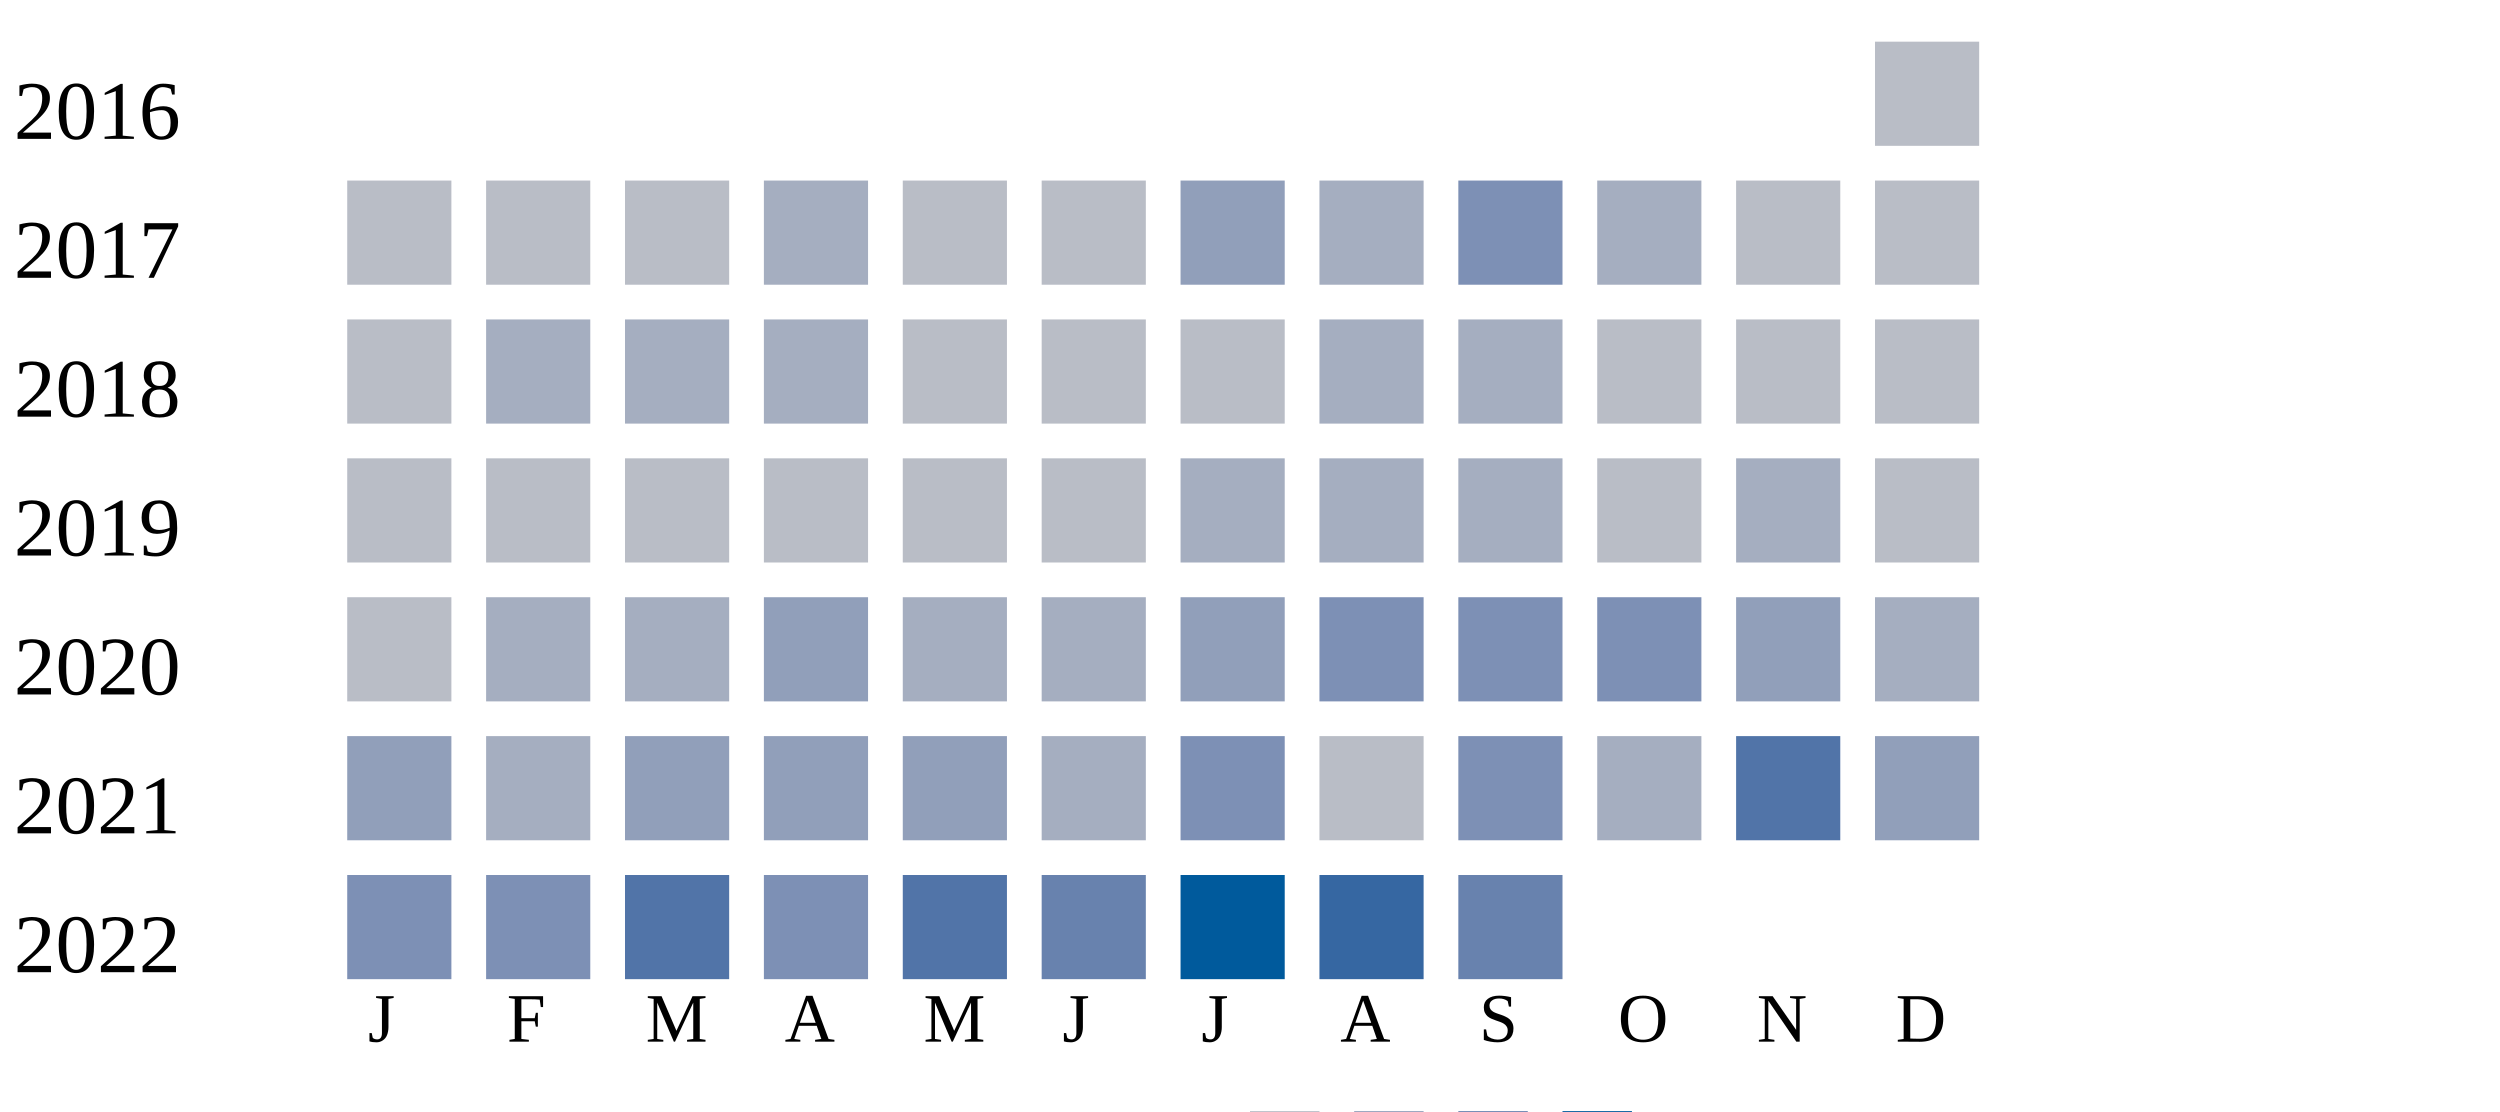
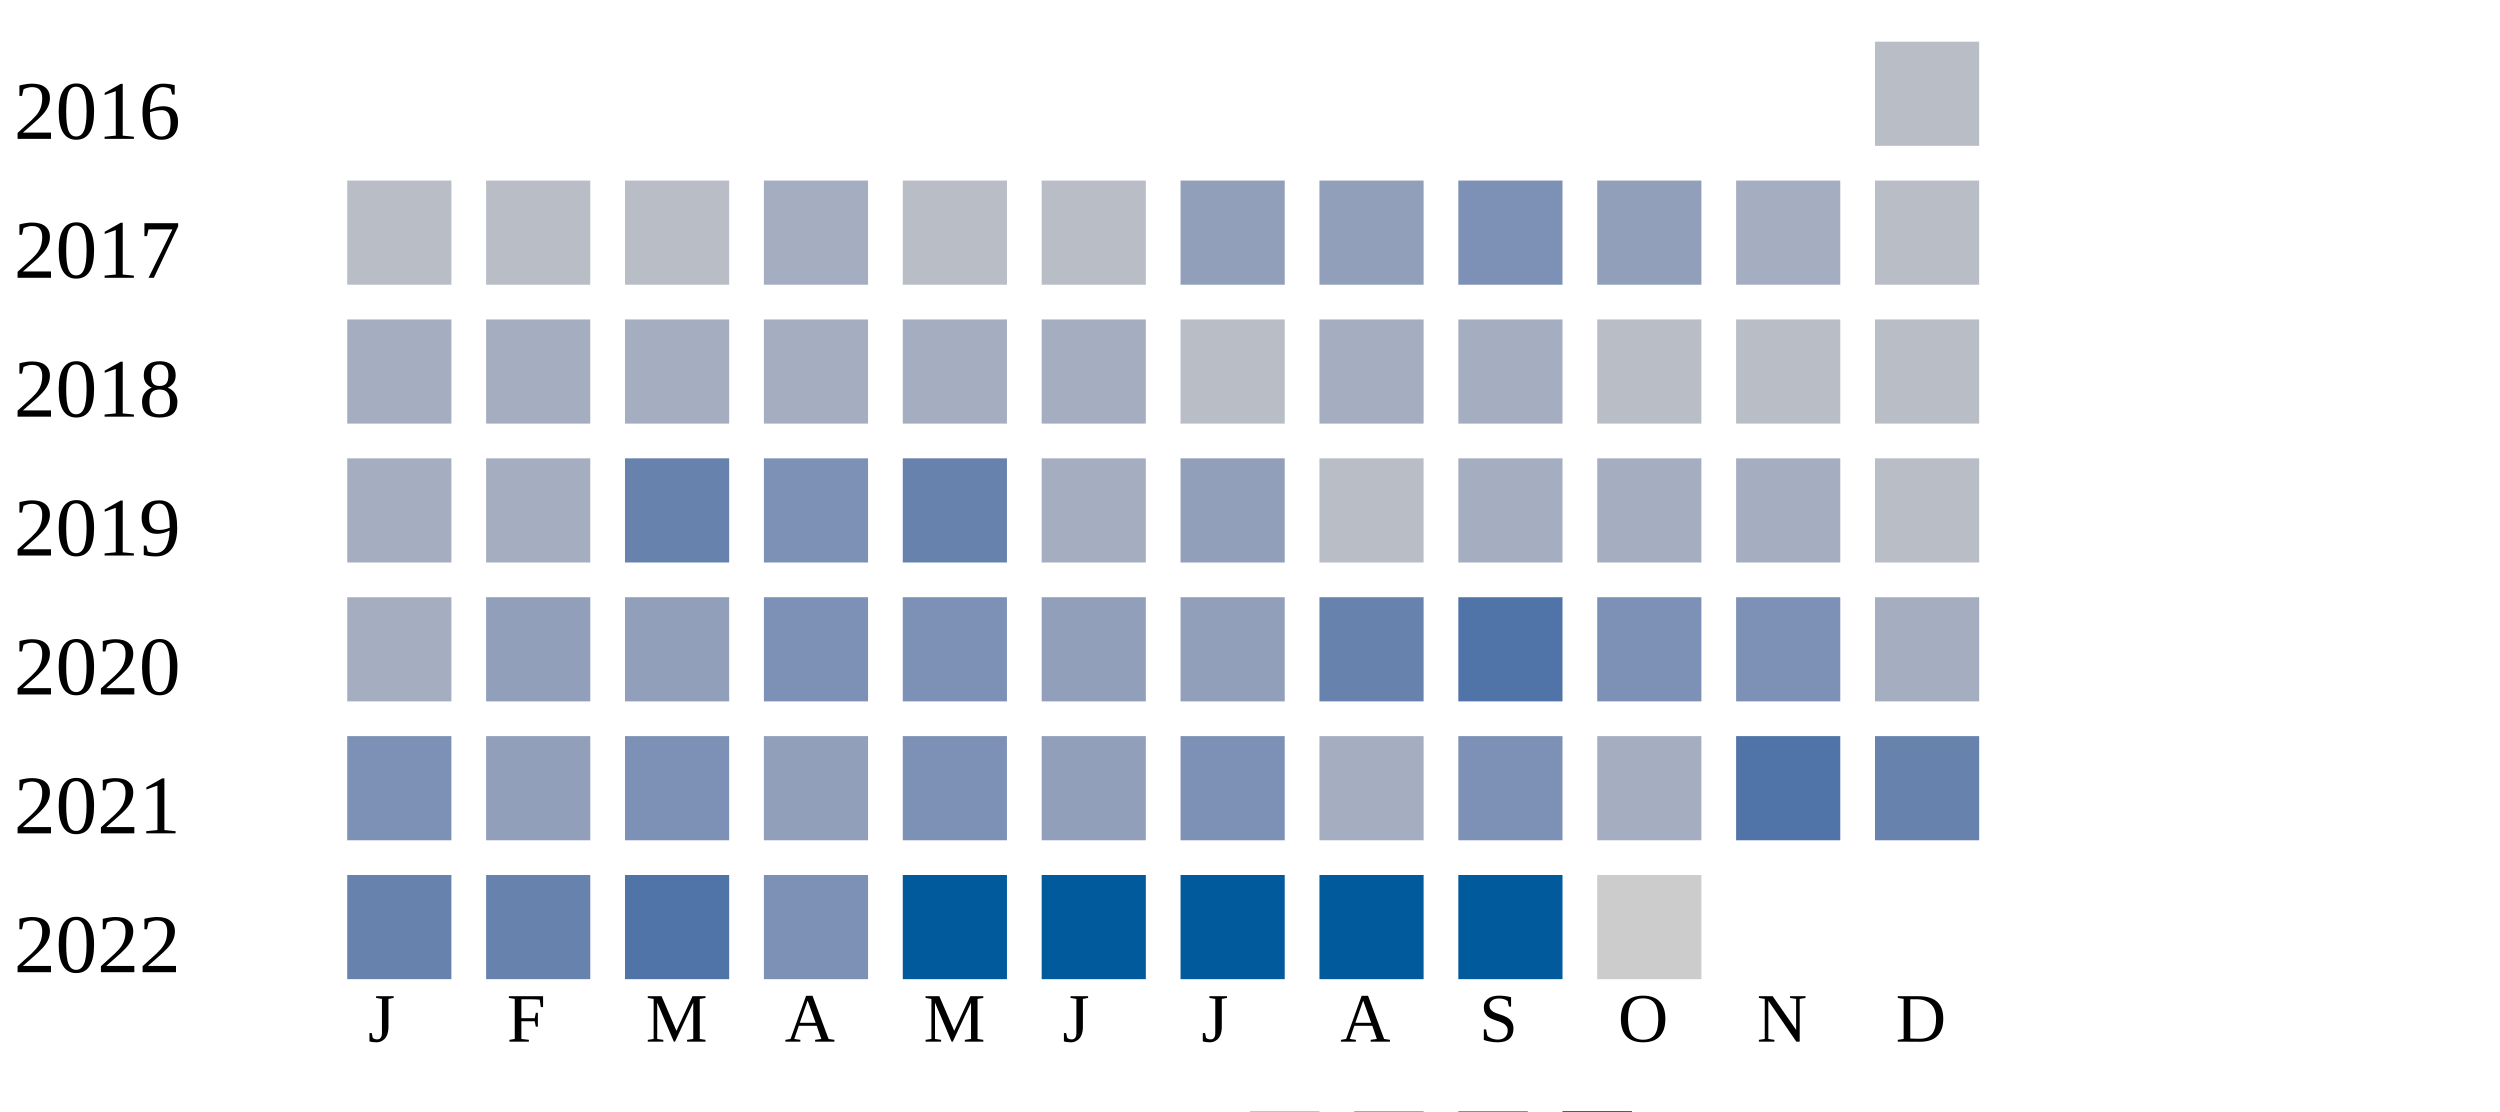
<svg xmlns="http://www.w3.org/2000/svg" width="360" height="160">
  <g transform="translate(0 0)">
    <text x="2" y="20">2016</text>
    <rect x="270" y="6" width="15" height="15" fill="#b9bdc6" />
  </g>
  <g transform="translate(0 20)">
    <text x="2" y="20">2017</text>
    <rect x="50" y="6" width="15" height="15" fill="#b9bdc6" />
    <rect x="70" y="6" width="15" height="15" fill="#b9bdc6" />
    <rect x="90" y="6" width="15" height="15" fill="#b9bdc6" />
    <rect x="110" y="6" width="15" height="15" fill="#a5aec0" />
    <rect x="130" y="6" width="15" height="15" fill="#b9bdc6" />
    <rect x="150" y="6" width="15" height="15" fill="#b9bdc6" />
    <rect x="170" y="6" width="15" height="15" fill="#919fba" />
-     <rect x="190" y="6" width="15" height="15" fill="#a5aec0" />
+     <rect x="190" y="6" width="15" height="15" fill="#919fba" />
    <rect x="210" y="6" width="15" height="15" fill="#7d90b5" />
-     <rect x="230" y="6" width="15" height="15" fill="#a5aec0" />
-     <rect x="250" y="6" width="15" height="15" fill="#b9bdc6" />
+     <rect x="230" y="6" width="15" height="15" fill="#919fba" />
+     <rect x="250" y="6" width="15" height="15" fill="#a5aec0" />
    <rect x="270" y="6" width="15" height="15" fill="#b9bdc6" />
  </g>
  <g transform="translate(0 40)">
    <text x="2" y="20">2018</text>
-     <rect x="50" y="6" width="15" height="15" fill="#b9bdc6" />
+     <rect x="50" y="6" width="15" height="15" fill="#a5aec0" />
    <rect x="70" y="6" width="15" height="15" fill="#a5aec0" />
    <rect x="90" y="6" width="15" height="15" fill="#a5aec0" />
    <rect x="110" y="6" width="15" height="15" fill="#a5aec0" />
-     <rect x="130" y="6" width="15" height="15" fill="#b9bdc6" />
-     <rect x="150" y="6" width="15" height="15" fill="#b9bdc6" />
+     <rect x="130" y="6" width="15" height="15" fill="#a5aec0" />
+     <rect x="150" y="6" width="15" height="15" fill="#a5aec0" />
    <rect x="170" y="6" width="15" height="15" fill="#b9bdc6" />
    <rect x="190" y="6" width="15" height="15" fill="#a5aec0" />
    <rect x="210" y="6" width="15" height="15" fill="#a5aec0" />
    <rect x="230" y="6" width="15" height="15" fill="#b9bdc6" />
    <rect x="250" y="6" width="15" height="15" fill="#b9bdc6" />
    <rect x="270" y="6" width="15" height="15" fill="#b9bdc6" />
  </g>
  <g transform="translate(0 60)">
    <text x="2" y="20">2019</text>
-     <rect x="50" y="6" width="15" height="15" fill="#b9bdc6" />
-     <rect x="70" y="6" width="15" height="15" fill="#b9bdc6" />
-     <rect x="90" y="6" width="15" height="15" fill="#b9bdc6" />
-     <rect x="110" y="6" width="15" height="15" fill="#b9bdc6" />
-     <rect x="130" y="6" width="15" height="15" fill="#b9bdc6" />
-     <rect x="150" y="6" width="15" height="15" fill="#b9bdc6" />
-     <rect x="170" y="6" width="15" height="15" fill="#a5aec0" />
-     <rect x="190" y="6" width="15" height="15" fill="#a5aec0" />
+     <rect x="50" y="6" width="15" height="15" fill="#a5aec0" />
+     <rect x="70" y="6" width="15" height="15" fill="#a5aec0" />
+     <rect x="90" y="6" width="15" height="15" fill="#6882ae" />
+     <rect x="110" y="6" width="15" height="15" fill="#7d90b5" />
+     <rect x="130" y="6" width="15" height="15" fill="#6882ae" />
+     <rect x="150" y="6" width="15" height="15" fill="#a5aec0" />
+     <rect x="170" y="6" width="15" height="15" fill="#919fba" />
+     <rect x="190" y="6" width="15" height="15" fill="#b9bdc6" />
    <rect x="210" y="6" width="15" height="15" fill="#a5aec0" />
-     <rect x="230" y="6" width="15" height="15" fill="#b9bdc6" />
+     <rect x="230" y="6" width="15" height="15" fill="#a5aec0" />
    <rect x="250" y="6" width="15" height="15" fill="#a5aec0" />
    <rect x="270" y="6" width="15" height="15" fill="#b9bdc6" />
  </g>
  <g transform="translate(0 80)">
    <text x="2" y="20">2020</text>
-     <rect x="50" y="6" width="15" height="15" fill="#b9bdc6" />
-     <rect x="70" y="6" width="15" height="15" fill="#a5aec0" />
-     <rect x="90" y="6" width="15" height="15" fill="#a5aec0" />
-     <rect x="110" y="6" width="15" height="15" fill="#919fba" />
-     <rect x="130" y="6" width="15" height="15" fill="#a5aec0" />
-     <rect x="150" y="6" width="15" height="15" fill="#a5aec0" />
+     <rect x="50" y="6" width="15" height="15" fill="#a5aec0" />
+     <rect x="70" y="6" width="15" height="15" fill="#919fba" />
+     <rect x="90" y="6" width="15" height="15" fill="#919fba" />
+     <rect x="110" y="6" width="15" height="15" fill="#7d90b5" />
+     <rect x="130" y="6" width="15" height="15" fill="#7d90b5" />
+     <rect x="150" y="6" width="15" height="15" fill="#919fba" />
    <rect x="170" y="6" width="15" height="15" fill="#919fba" />
-     <rect x="190" y="6" width="15" height="15" fill="#7d90b5" />
-     <rect x="210" y="6" width="15" height="15" fill="#7d90b5" />
+     <rect x="190" y="6" width="15" height="15" fill="#6882ae" />
+     <rect x="210" y="6" width="15" height="15" fill="#5174a8" />
    <rect x="230" y="6" width="15" height="15" fill="#7d90b5" />
-     <rect x="250" y="6" width="15" height="15" fill="#919fba" />
+     <rect x="250" y="6" width="15" height="15" fill="#7d90b5" />
    <rect x="270" y="6" width="15" height="15" fill="#a5aec0" />
  </g>
  <g transform="translate(0 100)">
    <text x="2" y="20">2021</text>
-     <rect x="50" y="6" width="15" height="15" fill="#919fba" />
-     <rect x="70" y="6" width="15" height="15" fill="#a5aec0" />
-     <rect x="90" y="6" width="15" height="15" fill="#919fba" />
+     <rect x="50" y="6" width="15" height="15" fill="#7d90b5" />
+     <rect x="70" y="6" width="15" height="15" fill="#919fba" />
+     <rect x="90" y="6" width="15" height="15" fill="#7d90b5" />
    <rect x="110" y="6" width="15" height="15" fill="#919fba" />
-     <rect x="130" y="6" width="15" height="15" fill="#919fba" />
-     <rect x="150" y="6" width="15" height="15" fill="#a5aec0" />
+     <rect x="130" y="6" width="15" height="15" fill="#7d90b5" />
+     <rect x="150" y="6" width="15" height="15" fill="#919fba" />
    <rect x="170" y="6" width="15" height="15" fill="#7d90b5" />
-     <rect x="190" y="6" width="15" height="15" fill="#b9bdc6" />
+     <rect x="190" y="6" width="15" height="15" fill="#a5aec0" />
    <rect x="210" y="6" width="15" height="15" fill="#7d90b5" />
    <rect x="230" y="6" width="15" height="15" fill="#a5aec0" />
    <rect x="250" y="6" width="15" height="15" fill="#5174a8" />
-     <rect x="270" y="6" width="15" height="15" fill="#919fba" />
+     <rect x="270" y="6" width="15" height="15" fill="#6882ae" />
  </g>
  <g transform="translate(0 120)">
    <text x="2" y="20">2022</text>
-     <rect x="50" y="6" width="15" height="15" fill="#7d90b5" />
-     <rect x="70" y="6" width="15" height="15" fill="#7d90b5" />
+     <rect x="50" y="6" width="15" height="15" fill="#6882ae" />
+     <rect x="70" y="6" width="15" height="15" fill="#6882ae" />
    <rect x="90" y="6" width="15" height="15" fill="#5174a8" />
    <rect x="110" y="6" width="15" height="15" fill="#7d90b5" />
-     <rect x="130" y="6" width="15" height="15" fill="#5174a8" />
-     <rect x="150" y="6" width="15" height="15" fill="#6882ae" />
+     <rect x="130" y="6" width="15" height="15" fill="#005a9c" />
+     <rect x="150" y="6" width="15" height="15" fill="#005a9c" />
    <rect x="170" y="6" width="15" height="15" fill="#005a9c" />
-     <rect x="190" y="6" width="15" height="15" fill="#3667a2" />
-     <rect x="210" y="6" width="15" height="15" fill="#6882ae" />
+     <rect x="190" y="6" width="15" height="15" fill="#005a9c" />
+     <rect x="210" y="6" width="15" height="15" fill="#005a9c" />
+     <rect x="230" y="6" width="15" height="15" fill="#cccccc" />
  </g>
  <text style="font-size: 10px; text-align: center" x="53" y="150">J</text>
  <text style="font-size: 10px; text-align: center" x="73" y="150">F</text>
  <text style="font-size: 10px; text-align: center" x="93" y="150">M</text>
  <text style="font-size: 10px; text-align: center" x="113" y="150">A</text>
  <text style="font-size: 10px; text-align: center" x="133" y="150">M</text>
  <text style="font-size: 10px; text-align: center" x="153" y="150">J</text>
  <text style="font-size: 10px; text-align: center" x="173" y="150">J</text>
  <text style="font-size: 10px; text-align: center" x="193" y="150">A</text>
  <text style="font-size: 10px; text-align: center" x="213" y="150">S</text>
  <text style="font-size: 10px; text-align: center" x="233" y="150">O</text>
  <text style="font-size: 10px; text-align: center" x="253" y="150">N</text>
  <text style="font-size: 10px; text-align: center" x="273" y="150">D</text>
  <text style="font-size: 10px;" x="155" y="169">Less</text>
  <rect fill="#b9bdc6" width="10" height="10" x="180" y="160" />
  <rect fill="#919fba" width="10" height="10" x="195" y="160" />
  <rect fill="#6882ae" width="10" height="10" x="210" y="160" />
  <rect fill="#005a9c" width="10" height="10" x="225" y="160" />
  <text x="240" y="169" style="font-size: 10px;">More</text>
</svg>
